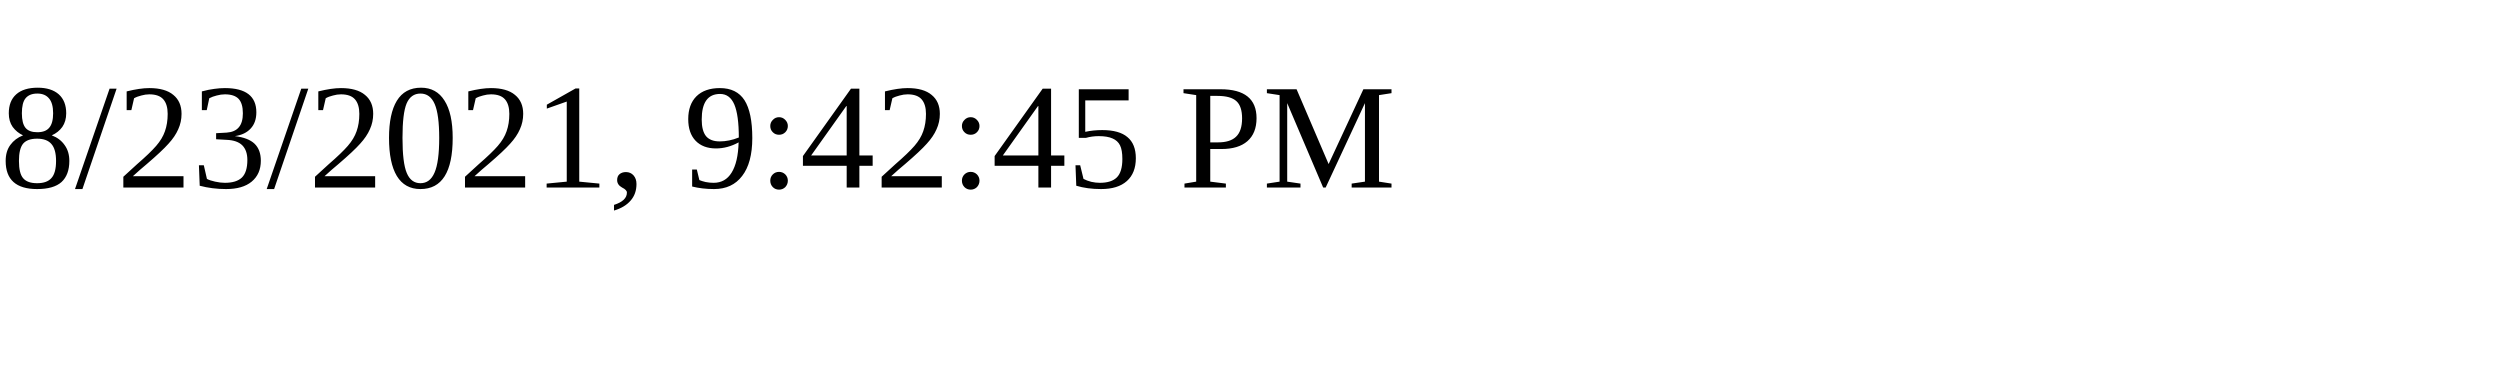
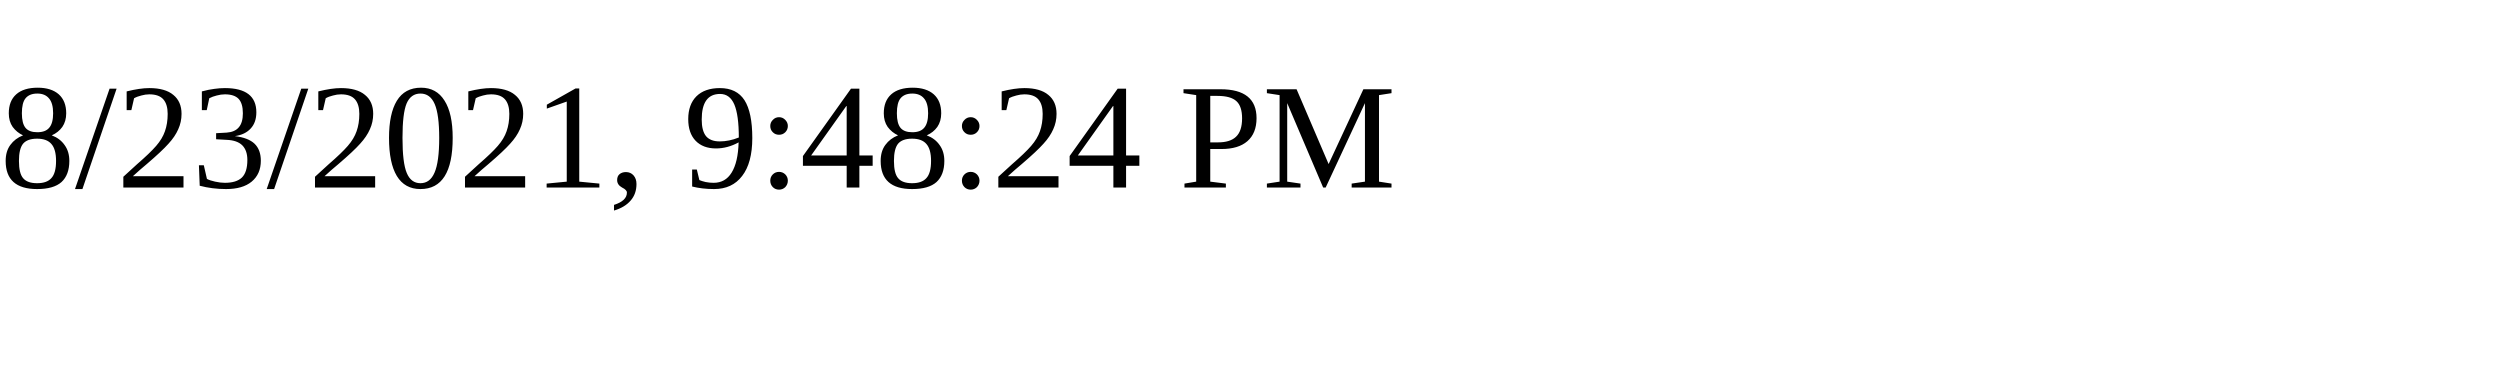
<svg xmlns="http://www.w3.org/2000/svg" height="30" width="200">
-   <text x="0" y="15">8/23/2021, 9:42:45 PM</text>
+   <text x="0" y="15">8/23/2021, 9:48:24 PM</text>
</svg>
